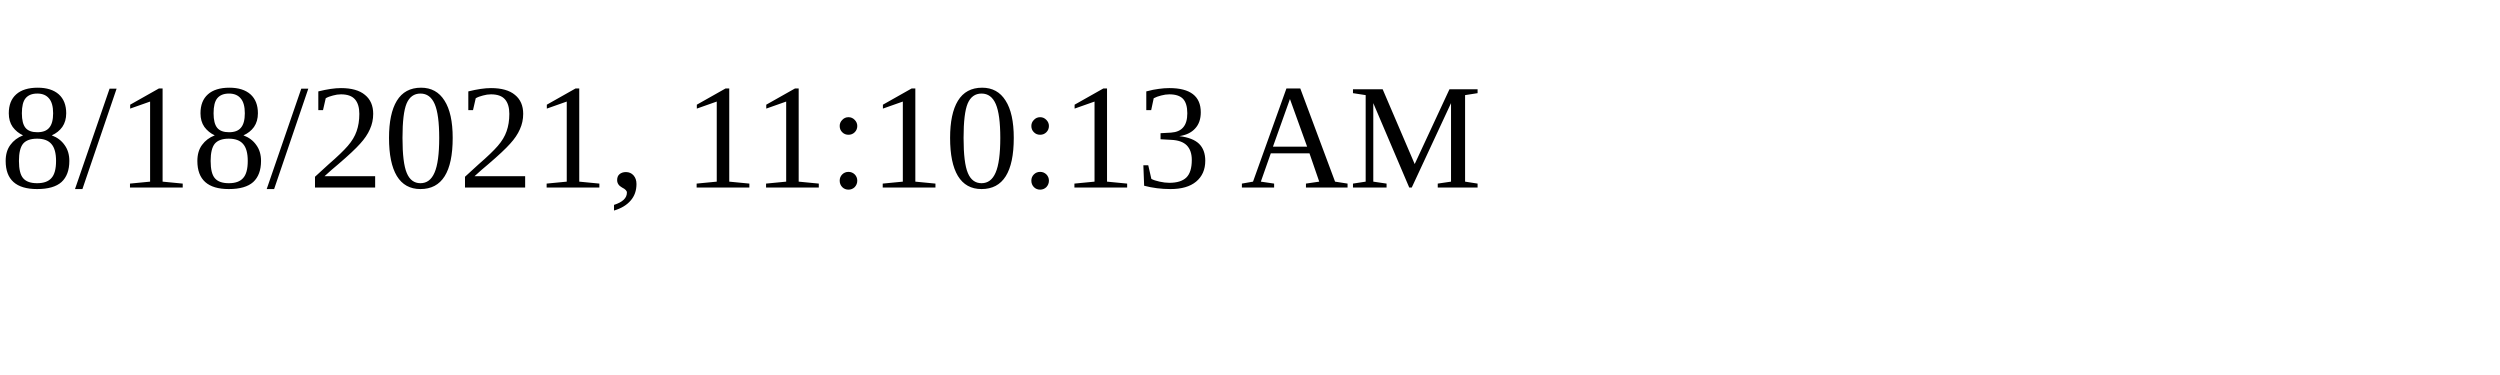
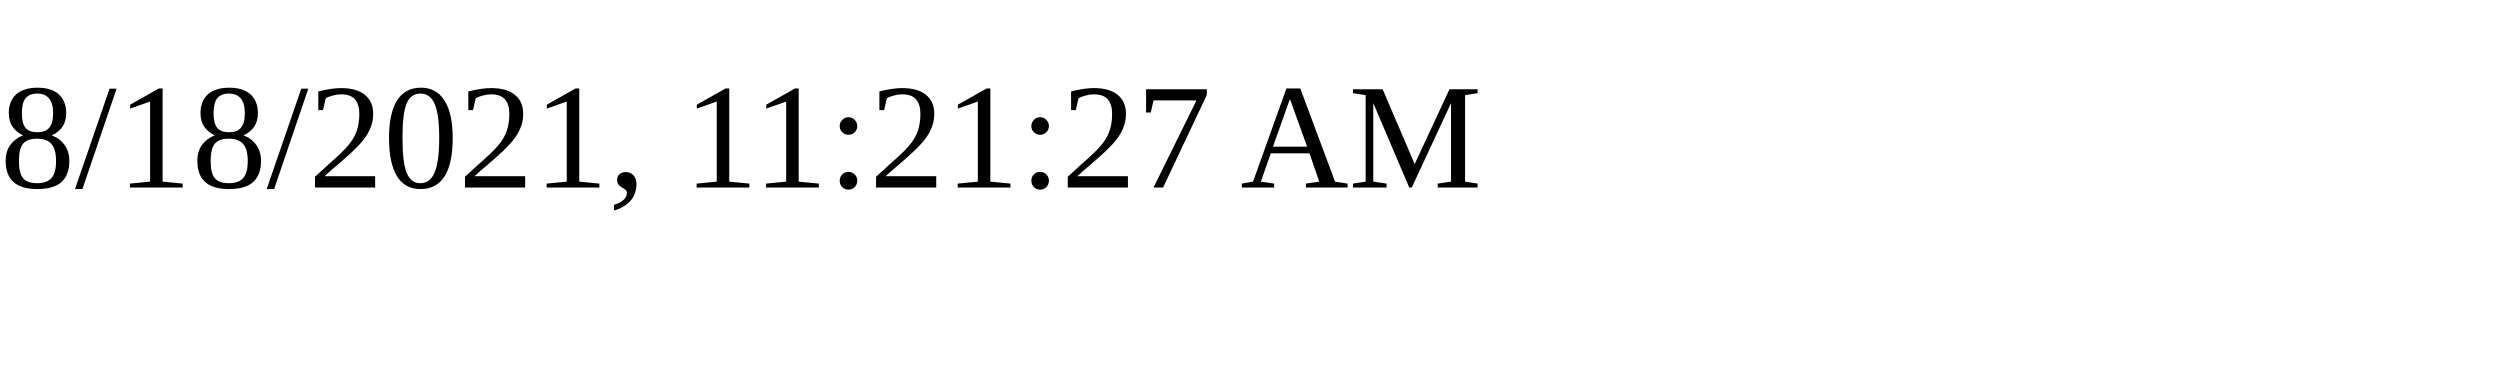
<svg xmlns="http://www.w3.org/2000/svg" height="30" width="200">
-   <text x="0" y="15">8/18/2021, 11:10:13 AM</text>
+   <text x="0" y="15">8/18/2021, 11:21:27 AM</text>
</svg>
